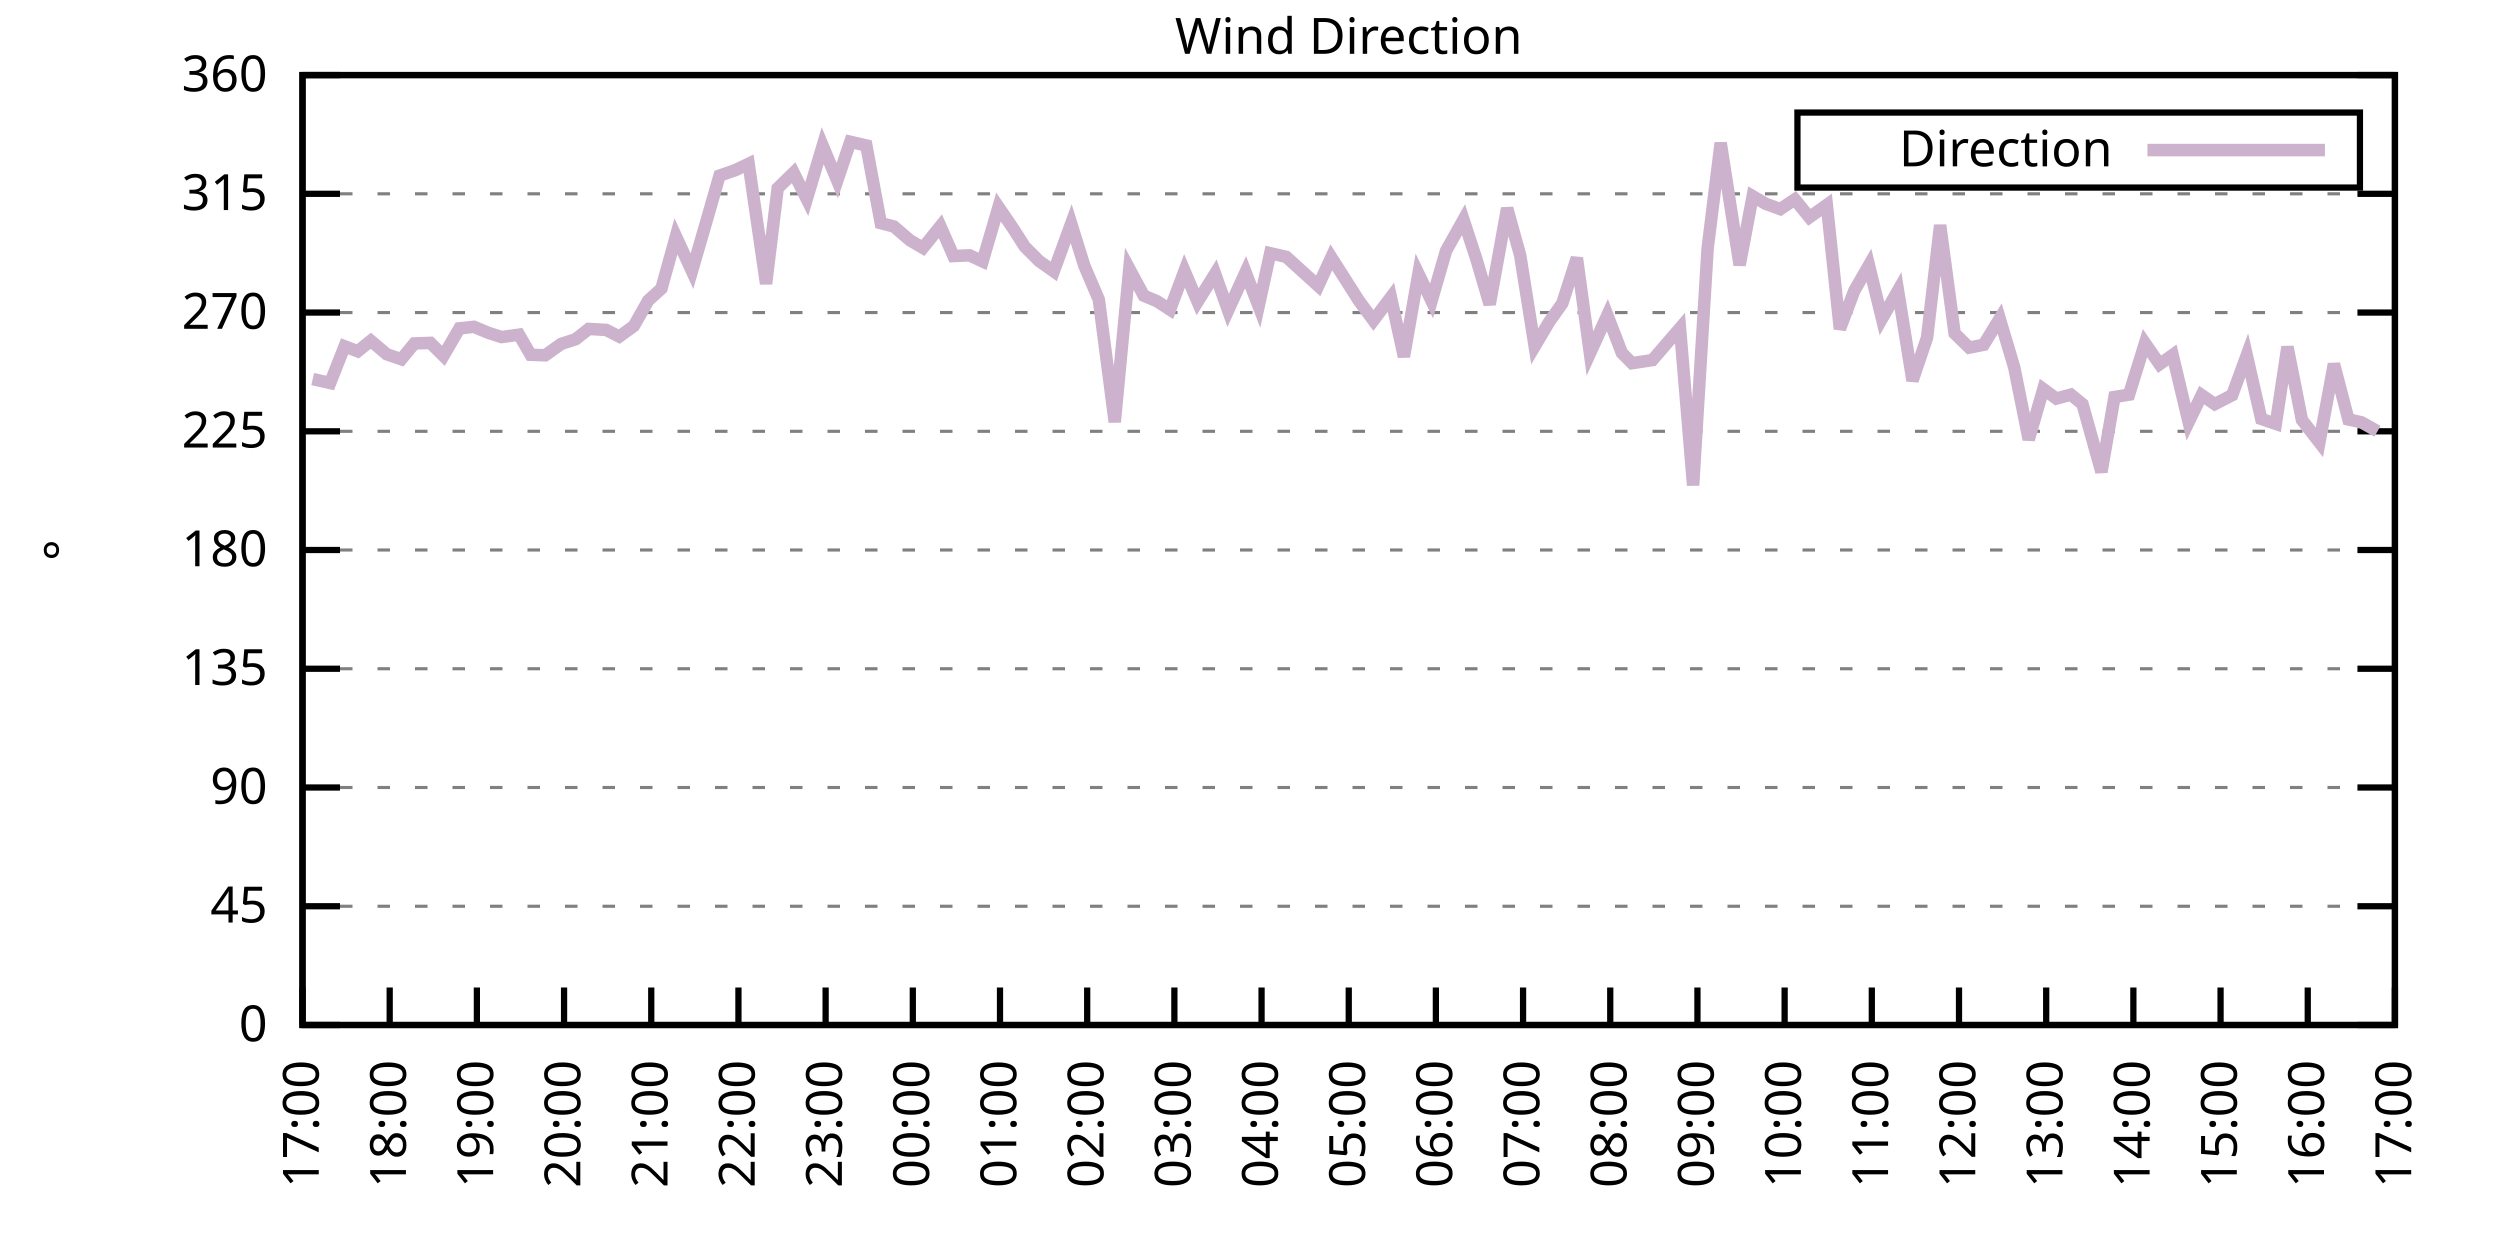
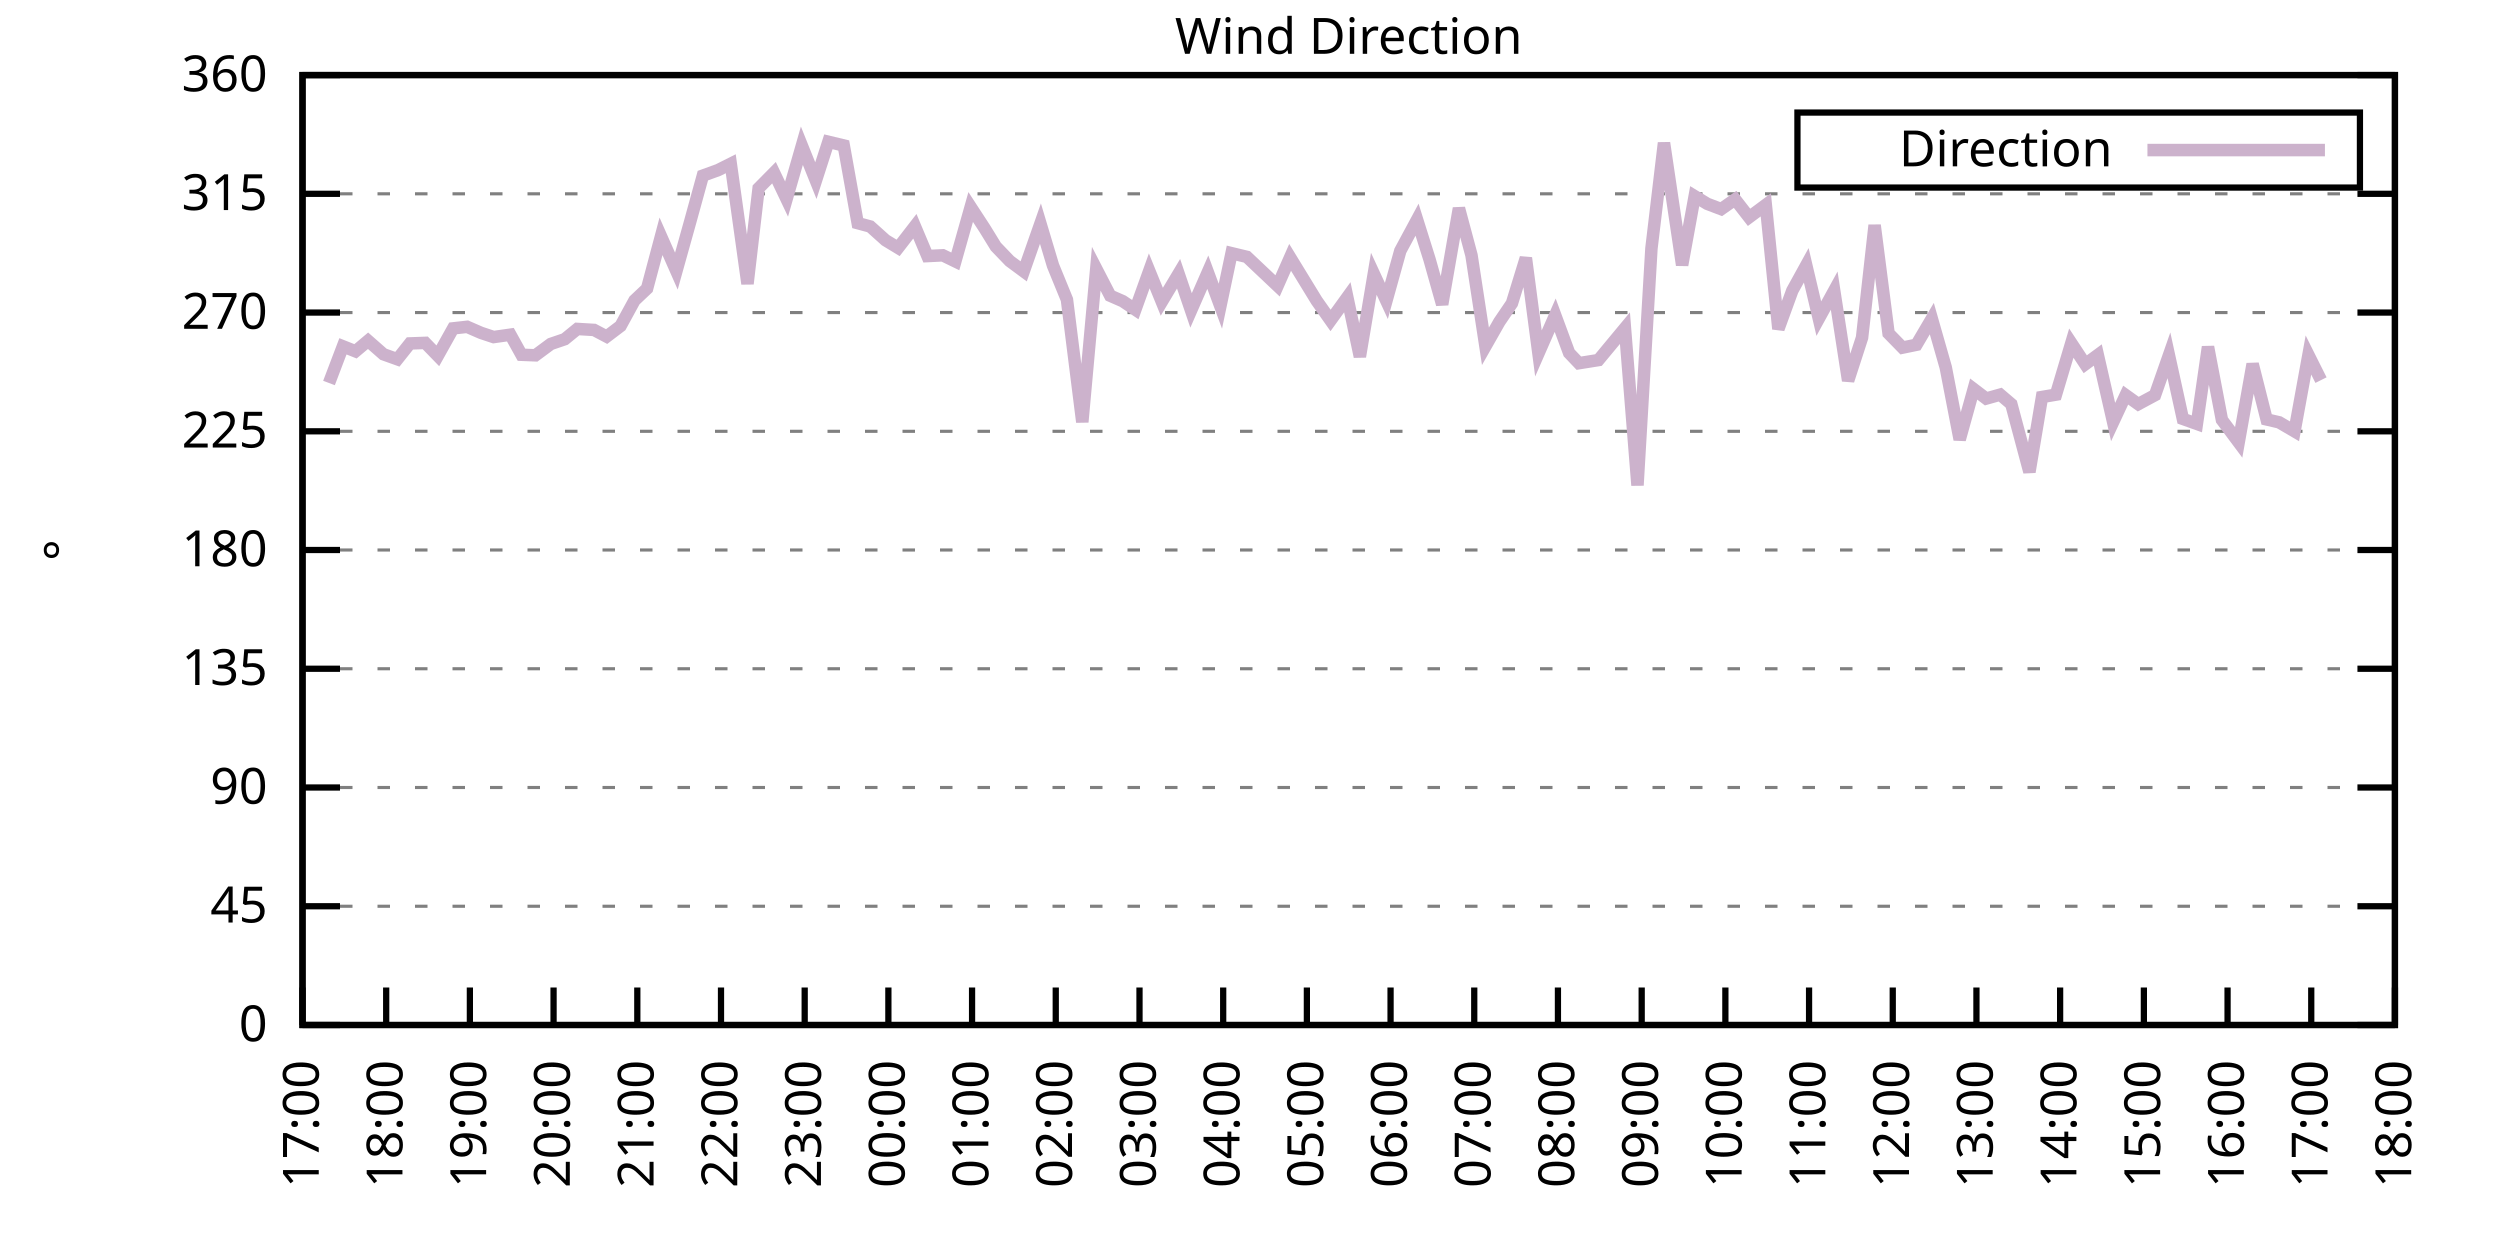
<svg xmlns="http://www.w3.org/2000/svg" xmlns:xlink="http://www.w3.org/1999/xlink" width="400" height="200" viewBox="0 0 400 200">
  <g id="gnuplot_canvas">
    <rect x="0" y="0" width="400" height="200" fill="none" />
    <defs>
      <circle id="gpDot" r="0.5" stroke-width="0.5" stroke="currentColor" />
      <path id="gpPt0" stroke-width="0.333" stroke="currentColor" d="M-1,0 h2 M0,-1 v2" />
      <path id="gpPt1" stroke-width="0.333" stroke="currentColor" d="M-1,-1 L1,1 M1,-1 L-1,1" />
      <path id="gpPt2" stroke-width="0.333" stroke="currentColor" d="M-1,0 L1,0 M0,-1 L0,1 M-1,-1 L1,1 M-1,1 L1,-1" />
      <rect id="gpPt3" stroke-width="0.333" stroke="currentColor" x="-1" y="-1" width="2" height="2" />
      <rect id="gpPt4" stroke-width="0.333" stroke="currentColor" fill="currentColor" x="-1" y="-1" width="2" height="2" />
      <circle id="gpPt5" stroke-width="0.333" stroke="currentColor" cx="0" cy="0" r="1" />
      <use xlink:href="#gpPt5" id="gpPt6" fill="currentColor" stroke="none" />
      <path id="gpPt7" stroke-width="0.333" stroke="currentColor" d="M0,-1.33 L-1.33,0.67 L1.33,0.67 z" />
      <use xlink:href="#gpPt7" id="gpPt8" fill="currentColor" stroke="none" />
      <use xlink:href="#gpPt7" id="gpPt9" stroke="currentColor" transform="rotate(180)" />
      <use xlink:href="#gpPt9" id="gpPt10" fill="currentColor" stroke="none" />
      <use xlink:href="#gpPt3" id="gpPt11" stroke="currentColor" transform="rotate(45)" />
      <use xlink:href="#gpPt11" id="gpPt12" fill="currentColor" stroke="none" />
      <path id="gpPt13" stroke-width="0.333" stroke="currentColor" d="M0,1.330 L1.265,0.411 L0.782,-1.067 L-0.782,-1.076 L-1.265,0.411 z" />
      <use xlink:href="#gpPt13" id="gpPt14" fill="currentColor" stroke="none" />
      <filter id="textbox" filterUnits="objectBoundingBox" x="0" y="0" height="1" width="1">
        <feFlood flood-color="white" flood-opacity="1" result="bgnd" />
        <feComposite in="SourceGraphic" in2="bgnd" operator="atop" />
      </filter>
      <filter id="greybox" filterUnits="objectBoundingBox" x="0" y="0" height="1" width="1">
        <feFlood flood-color="lightgrey" flood-opacity="1" result="grey" />
        <feComposite in="SourceGraphic" in2="grey" operator="atop" />
      </filter>
    </defs>
    <g fill="none" color="white" stroke="currentColor" stroke-width="1.00" stroke-linecap="butt" stroke-linejoin="miter">
</g>
    <g fill="none" color="black" stroke="currentColor" stroke-width="1.00" stroke-linecap="butt" stroke-linejoin="miter">
      <g stroke="none" shape-rendering="crispEdges">
        <polygon fill="rgb(255, 255, 255)" points="48.40,164.00 383.18,164.00 383.18,12.02 48.40,12.02 " />
      </g>
    </g>
    <g fill="none" color="black" stroke="currentColor" stroke-width="1.00" stroke-linecap="butt" stroke-linejoin="miter">
</g>
    <g fill="none" color="black" stroke="black" stroke-width="0.50" stroke-linecap="butt" stroke-linejoin="miter">
</g>
    <g fill="none" color="gray" stroke="currentColor" stroke-width="0.50" stroke-linecap="butt" stroke-linejoin="miter">
      <path stroke="gray" stroke-dasharray="2,4" class="gridline" d="M48.40,164.00 L383.19,164.00  " />
    </g>
    <g fill="none" color="gray" stroke="gray" stroke-width="1.00" stroke-linecap="butt" stroke-linejoin="miter">
</g>
    <g fill="none" color="black" stroke="currentColor" stroke-width="1.00" stroke-linecap="butt" stroke-linejoin="miter">
      <path stroke="black" d="M48.40,164.00 L54.40,164.00 M383.19,164.00 L377.19,164.00  " />
      <g transform="translate(42.80,166.60)" stroke="none" fill="black" font-family="Sans" font-size="8.00" text-anchor="end">
        <text>
          <tspan font-family="Sans"> 0</tspan>
        </text>
      </g>
    </g>
    <g fill="none" color="black" stroke="currentColor" stroke-width="1.00" stroke-linecap="butt" stroke-linejoin="miter">
</g>
    <g fill="none" color="black" stroke="black" stroke-width="0.50" stroke-linecap="butt" stroke-linejoin="miter">
</g>
    <g fill="none" color="gray" stroke="currentColor" stroke-width="0.50" stroke-linecap="butt" stroke-linejoin="miter">
      <path stroke="gray" stroke-dasharray="2,4" class="gridline" d="M48.40,145.00 L383.19,145.00  " />
    </g>
    <g fill="none" color="gray" stroke="gray" stroke-width="1.00" stroke-linecap="butt" stroke-linejoin="miter">
</g>
    <g fill="none" color="black" stroke="currentColor" stroke-width="1.00" stroke-linecap="butt" stroke-linejoin="miter">
      <path stroke="black" d="M48.40,145.00 L54.40,145.00 M383.19,145.00 L377.19,145.00  " />
      <g transform="translate(42.80,147.60)" stroke="none" fill="black" font-family="Sans" font-size="8.00" text-anchor="end">
        <text>
          <tspan font-family="Sans"> 45</tspan>
        </text>
      </g>
    </g>
    <g fill="none" color="black" stroke="currentColor" stroke-width="1.00" stroke-linecap="butt" stroke-linejoin="miter">
</g>
    <g fill="none" color="black" stroke="black" stroke-width="0.50" stroke-linecap="butt" stroke-linejoin="miter">
</g>
    <g fill="none" color="gray" stroke="currentColor" stroke-width="0.50" stroke-linecap="butt" stroke-linejoin="miter">
      <path stroke="gray" stroke-dasharray="2,4" class="gridline" d="M48.40,126.00 L383.19,126.00  " />
    </g>
    <g fill="none" color="gray" stroke="gray" stroke-width="1.00" stroke-linecap="butt" stroke-linejoin="miter">
</g>
    <g fill="none" color="black" stroke="currentColor" stroke-width="1.00" stroke-linecap="butt" stroke-linejoin="miter">
      <path stroke="black" d="M48.40,126.00 L54.40,126.00 M383.19,126.00 L377.19,126.00  " />
      <g transform="translate(42.80,128.60)" stroke="none" fill="black" font-family="Sans" font-size="8.00" text-anchor="end">
        <text>
          <tspan font-family="Sans"> 90</tspan>
        </text>
      </g>
    </g>
    <g fill="none" color="black" stroke="currentColor" stroke-width="1.00" stroke-linecap="butt" stroke-linejoin="miter">
</g>
    <g fill="none" color="black" stroke="black" stroke-width="0.50" stroke-linecap="butt" stroke-linejoin="miter">
</g>
    <g fill="none" color="gray" stroke="currentColor" stroke-width="0.50" stroke-linecap="butt" stroke-linejoin="miter">
      <path stroke="gray" stroke-dasharray="2,4" class="gridline" d="M48.40,107.00 L383.19,107.00  " />
    </g>
    <g fill="none" color="gray" stroke="gray" stroke-width="1.00" stroke-linecap="butt" stroke-linejoin="miter">
</g>
    <g fill="none" color="black" stroke="currentColor" stroke-width="1.00" stroke-linecap="butt" stroke-linejoin="miter">
      <path stroke="black" d="M48.40,107.00 L54.40,107.00 M383.19,107.00 L377.19,107.00  " />
      <g transform="translate(42.80,109.60)" stroke="none" fill="black" font-family="Sans" font-size="8.00" text-anchor="end">
        <text>
          <tspan font-family="Sans"> 135</tspan>
        </text>
      </g>
    </g>
    <g fill="none" color="black" stroke="currentColor" stroke-width="1.00" stroke-linecap="butt" stroke-linejoin="miter">
</g>
    <g fill="none" color="black" stroke="black" stroke-width="0.50" stroke-linecap="butt" stroke-linejoin="miter">
</g>
    <g fill="none" color="gray" stroke="currentColor" stroke-width="0.50" stroke-linecap="butt" stroke-linejoin="miter">
      <path stroke="gray" stroke-dasharray="2,4" class="gridline" d="M48.40,88.00 L383.19,88.00  " />
    </g>
    <g fill="none" color="gray" stroke="gray" stroke-width="1.00" stroke-linecap="butt" stroke-linejoin="miter">
</g>
    <g fill="none" color="black" stroke="currentColor" stroke-width="1.00" stroke-linecap="butt" stroke-linejoin="miter">
      <path stroke="black" d="M48.40,88.00 L54.40,88.00 M383.19,88.00 L377.19,88.00  " />
      <g transform="translate(42.80,90.60)" stroke="none" fill="black" font-family="Sans" font-size="8.00" text-anchor="end">
        <text>
          <tspan font-family="Sans"> 180</tspan>
        </text>
      </g>
    </g>
    <g fill="none" color="black" stroke="currentColor" stroke-width="1.00" stroke-linecap="butt" stroke-linejoin="miter">
</g>
    <g fill="none" color="black" stroke="black" stroke-width="0.50" stroke-linecap="butt" stroke-linejoin="miter">
</g>
    <g fill="none" color="gray" stroke="currentColor" stroke-width="0.50" stroke-linecap="butt" stroke-linejoin="miter">
      <path stroke="gray" stroke-dasharray="2,4" class="gridline" d="M48.40,69.01 L383.19,69.01  " />
    </g>
    <g fill="none" color="gray" stroke="gray" stroke-width="1.00" stroke-linecap="butt" stroke-linejoin="miter">
</g>
    <g fill="none" color="black" stroke="currentColor" stroke-width="1.00" stroke-linecap="butt" stroke-linejoin="miter">
      <path stroke="black" d="M48.40,69.01 L54.40,69.01 M383.19,69.01 L377.19,69.01  " />
      <g transform="translate(42.80,71.61)" stroke="none" fill="black" font-family="Sans" font-size="8.00" text-anchor="end">
        <text>
          <tspan font-family="Sans"> 225</tspan>
        </text>
      </g>
    </g>
    <g fill="none" color="black" stroke="currentColor" stroke-width="1.00" stroke-linecap="butt" stroke-linejoin="miter">
</g>
    <g fill="none" color="black" stroke="black" stroke-width="0.50" stroke-linecap="butt" stroke-linejoin="miter">
</g>
    <g fill="none" color="gray" stroke="currentColor" stroke-width="0.50" stroke-linecap="butt" stroke-linejoin="miter">
      <path stroke="gray" stroke-dasharray="2,4" class="gridline" d="M48.40,50.01 L383.19,50.01  " />
    </g>
    <g fill="none" color="gray" stroke="gray" stroke-width="1.00" stroke-linecap="butt" stroke-linejoin="miter">
</g>
    <g fill="none" color="black" stroke="currentColor" stroke-width="1.00" stroke-linecap="butt" stroke-linejoin="miter">
      <path stroke="black" d="M48.40,50.01 L54.40,50.01 M383.19,50.01 L377.19,50.01  " />
      <g transform="translate(42.80,52.61)" stroke="none" fill="black" font-family="Sans" font-size="8.00" text-anchor="end">
        <text>
          <tspan font-family="Sans"> 270</tspan>
        </text>
      </g>
    </g>
    <g fill="none" color="black" stroke="currentColor" stroke-width="1.00" stroke-linecap="butt" stroke-linejoin="miter">
</g>
    <g fill="none" color="black" stroke="black" stroke-width="0.50" stroke-linecap="butt" stroke-linejoin="miter">
</g>
    <g fill="none" color="gray" stroke="currentColor" stroke-width="0.50" stroke-linecap="butt" stroke-linejoin="miter">
      <path stroke="gray" stroke-dasharray="2,4" class="gridline" d="M48.40,31.01 L383.19,31.01  " />
    </g>
    <g fill="none" color="gray" stroke="gray" stroke-width="1.00" stroke-linecap="butt" stroke-linejoin="miter">
</g>
    <g fill="none" color="black" stroke="currentColor" stroke-width="1.00" stroke-linecap="butt" stroke-linejoin="miter">
      <path stroke="black" d="M48.40,31.01 L54.40,31.01 M383.19,31.01 L377.19,31.01  " />
      <g transform="translate(42.80,33.61)" stroke="none" fill="black" font-family="Sans" font-size="8.00" text-anchor="end">
        <text>
          <tspan font-family="Sans"> 315</tspan>
        </text>
      </g>
    </g>
    <g fill="none" color="black" stroke="currentColor" stroke-width="1.00" stroke-linecap="butt" stroke-linejoin="miter">
</g>
    <g fill="none" color="black" stroke="black" stroke-width="0.50" stroke-linecap="butt" stroke-linejoin="miter">
</g>
    <g fill="none" color="gray" stroke="currentColor" stroke-width="0.50" stroke-linecap="butt" stroke-linejoin="miter">
      <path stroke="gray" stroke-dasharray="2,4" class="gridline" d="M48.40,12.01 L383.19,12.01  " />
    </g>
    <g fill="none" color="gray" stroke="gray" stroke-width="1.00" stroke-linecap="butt" stroke-linejoin="miter">
</g>
    <g fill="none" color="black" stroke="currentColor" stroke-width="1.00" stroke-linecap="butt" stroke-linejoin="miter">
      <path stroke="black" d="M48.40,12.01 L54.40,12.01 M383.19,12.01 L377.19,12.01  " />
      <g transform="translate(42.80,14.61)" stroke="none" fill="black" font-family="Sans" font-size="8.00" text-anchor="end">
        <text>
          <tspan font-family="Sans"> 360</tspan>
        </text>
      </g>
    </g>
    <g fill="none" color="black" stroke="currentColor" stroke-width="1.00" stroke-linecap="butt" stroke-linejoin="miter">
      <path stroke="black" d="M48.40,164.00 L48.40,158.00  " />
      <g transform="translate(51.00,169.60) rotate(270.00)" stroke="none" fill="black" font-family="Sans" font-size="8.00" text-anchor="end">
        <text>
          <tspan font-family="Sans">17:00</tspan>
        </text>
      </g>
    </g>
    <g fill="none" color="black" stroke="currentColor" stroke-width="1.00" stroke-linecap="butt" stroke-linejoin="miter">
-       <path stroke="black" d="M62.35,164.00 L62.35,158.00  " />
-       <g transform="translate(64.95,169.60) rotate(270.00)" stroke="none" fill="black" font-family="Sans" font-size="8.00" text-anchor="end">
+       <path stroke="black" d="M61.79,164.00 L61.79,158.00  " />
+       <g transform="translate(64.39,169.60) rotate(270.00)" stroke="none" fill="black" font-family="Sans" font-size="8.00" text-anchor="end">
        <text>
          <tspan font-family="Sans">18:00</tspan>
        </text>
      </g>
    </g>
    <g fill="none" color="black" stroke="currentColor" stroke-width="1.00" stroke-linecap="butt" stroke-linejoin="miter">
-       <path stroke="black" d="M76.30,164.00 L76.30,158.00  " />
-       <g transform="translate(78.90,169.60) rotate(270.00)" stroke="none" fill="black" font-family="Sans" font-size="8.00" text-anchor="end">
+       <path stroke="black" d="M75.18,164.00 L75.18,158.00  " />
+       <g transform="translate(77.78,169.60) rotate(270.00)" stroke="none" fill="black" font-family="Sans" font-size="8.00" text-anchor="end">
        <text>
          <tspan font-family="Sans">19:00</tspan>
        </text>
      </g>
    </g>
    <g fill="none" color="black" stroke="currentColor" stroke-width="1.00" stroke-linecap="butt" stroke-linejoin="miter">
-       <path stroke="black" d="M90.25,164.00 L90.25,158.00  " />
-       <g transform="translate(92.85,169.60) rotate(270.00)" stroke="none" fill="black" font-family="Sans" font-size="8.00" text-anchor="end">
+       <path stroke="black" d="M88.57,164.00 L88.57,158.00  " />
+       <g transform="translate(91.17,169.60) rotate(270.00)" stroke="none" fill="black" font-family="Sans" font-size="8.00" text-anchor="end">
        <text>
          <tspan font-family="Sans">20:00</tspan>
        </text>
      </g>
    </g>
    <g fill="none" color="black" stroke="currentColor" stroke-width="1.00" stroke-linecap="butt" stroke-linejoin="miter">
-       <path stroke="black" d="M104.20,164.00 L104.20,158.00  " />
-       <g transform="translate(106.80,169.60) rotate(270.00)" stroke="none" fill="black" font-family="Sans" font-size="8.00" text-anchor="end">
+       <path stroke="black" d="M101.97,164.00 L101.97,158.00  " />
+       <g transform="translate(104.57,169.60) rotate(270.00)" stroke="none" fill="black" font-family="Sans" font-size="8.00" text-anchor="end">
        <text>
          <tspan font-family="Sans">21:00</tspan>
        </text>
      </g>
    </g>
    <g fill="none" color="black" stroke="currentColor" stroke-width="1.00" stroke-linecap="butt" stroke-linejoin="miter">
-       <path stroke="black" d="M118.15,164.00 L118.15,158.00  " />
-       <g transform="translate(120.75,169.60) rotate(270.00)" stroke="none" fill="black" font-family="Sans" font-size="8.00" text-anchor="end">
+       <path stroke="black" d="M115.36,164.00 L115.36,158.00  " />
+       <g transform="translate(117.96,169.60) rotate(270.00)" stroke="none" fill="black" font-family="Sans" font-size="8.00" text-anchor="end">
        <text>
          <tspan font-family="Sans">22:00</tspan>
        </text>
      </g>
    </g>
    <g fill="none" color="black" stroke="currentColor" stroke-width="1.00" stroke-linecap="butt" stroke-linejoin="miter">
-       <path stroke="black" d="M132.10,164.00 L132.10,158.00  " />
-       <g transform="translate(134.70,169.60) rotate(270.00)" stroke="none" fill="black" font-family="Sans" font-size="8.00" text-anchor="end">
+       <path stroke="black" d="M128.75,164.00 L128.75,158.00  " />
+       <g transform="translate(131.35,169.60) rotate(270.00)" stroke="none" fill="black" font-family="Sans" font-size="8.00" text-anchor="end">
        <text>
          <tspan font-family="Sans">23:00</tspan>
        </text>
      </g>
    </g>
    <g fill="none" color="black" stroke="currentColor" stroke-width="1.00" stroke-linecap="butt" stroke-linejoin="miter">
-       <path stroke="black" d="M146.05,164.00 L146.05,158.00  " />
-       <g transform="translate(148.65,169.60) rotate(270.00)" stroke="none" fill="black" font-family="Sans" font-size="8.00" text-anchor="end">
+       <path stroke="black" d="M142.14,164.00 L142.14,158.00  " />
+       <g transform="translate(144.74,169.60) rotate(270.00)" stroke="none" fill="black" font-family="Sans" font-size="8.00" text-anchor="end">
        <text>
          <tspan font-family="Sans">00:00</tspan>
        </text>
      </g>
    </g>
    <g fill="none" color="black" stroke="currentColor" stroke-width="1.00" stroke-linecap="butt" stroke-linejoin="miter">
-       <path stroke="black" d="M160.00,164.00 L160.00,158.00  " />
-       <g transform="translate(162.60,169.60) rotate(270.00)" stroke="none" fill="black" font-family="Sans" font-size="8.00" text-anchor="end">
+       <path stroke="black" d="M155.53,164.00 L155.53,158.00  " />
+       <g transform="translate(158.13,169.60) rotate(270.00)" stroke="none" fill="black" font-family="Sans" font-size="8.00" text-anchor="end">
        <text>
          <tspan font-family="Sans">01:00</tspan>
        </text>
      </g>
    </g>
    <g fill="none" color="black" stroke="currentColor" stroke-width="1.00" stroke-linecap="butt" stroke-linejoin="miter">
-       <path stroke="black" d="M173.95,164.00 L173.95,158.00  " />
-       <g transform="translate(176.55,169.60) rotate(270.00)" stroke="none" fill="black" font-family="Sans" font-size="8.00" text-anchor="end">
+       <path stroke="black" d="M168.92,164.00 L168.92,158.00  " />
+       <g transform="translate(171.52,169.60) rotate(270.00)" stroke="none" fill="black" font-family="Sans" font-size="8.00" text-anchor="end">
        <text>
          <tspan font-family="Sans">02:00</tspan>
        </text>
      </g>
    </g>
    <g fill="none" color="black" stroke="currentColor" stroke-width="1.00" stroke-linecap="butt" stroke-linejoin="miter">
-       <path stroke="black" d="M187.90,164.00 L187.90,158.00  " />
-       <g transform="translate(190.50,169.60) rotate(270.00)" stroke="none" fill="black" font-family="Sans" font-size="8.00" text-anchor="end">
+       <path stroke="black" d="M182.32,164.00 L182.32,158.00  " />
+       <g transform="translate(184.92,169.60) rotate(270.00)" stroke="none" fill="black" font-family="Sans" font-size="8.00" text-anchor="end">
        <text>
          <tspan font-family="Sans">03:00</tspan>
        </text>
      </g>
    </g>
    <g fill="none" color="black" stroke="currentColor" stroke-width="1.00" stroke-linecap="butt" stroke-linejoin="miter">
-       <path stroke="black" d="M201.85,164.00 L201.85,158.00  " />
-       <g transform="translate(204.45,169.60) rotate(270.00)" stroke="none" fill="black" font-family="Sans" font-size="8.00" text-anchor="end">
+       <path stroke="black" d="M195.71,164.00 L195.71,158.00  " />
+       <g transform="translate(198.31,169.60) rotate(270.00)" stroke="none" fill="black" font-family="Sans" font-size="8.00" text-anchor="end">
        <text>
          <tspan font-family="Sans">04:00</tspan>
        </text>
      </g>
    </g>
    <g fill="none" color="black" stroke="currentColor" stroke-width="1.00" stroke-linecap="butt" stroke-linejoin="miter">
-       <path stroke="black" d="M215.80,164.00 L215.80,158.00  " />
-       <g transform="translate(218.40,169.60) rotate(270.00)" stroke="none" fill="black" font-family="Sans" font-size="8.00" text-anchor="end">
+       <path stroke="black" d="M209.10,164.00 L209.10,158.00  " />
+       <g transform="translate(211.70,169.60) rotate(270.00)" stroke="none" fill="black" font-family="Sans" font-size="8.00" text-anchor="end">
        <text>
          <tspan font-family="Sans">05:00</tspan>
        </text>
      </g>
    </g>
    <g fill="none" color="black" stroke="currentColor" stroke-width="1.00" stroke-linecap="butt" stroke-linejoin="miter">
-       <path stroke="black" d="M229.74,164.00 L229.74,158.00  " />
-       <g transform="translate(232.34,169.60) rotate(270.00)" stroke="none" fill="black" font-family="Sans" font-size="8.00" text-anchor="end">
+       <path stroke="black" d="M222.49,164.00 L222.49,158.00  " />
+       <g transform="translate(225.09,169.60) rotate(270.00)" stroke="none" fill="black" font-family="Sans" font-size="8.00" text-anchor="end">
        <text>
          <tspan font-family="Sans">06:00</tspan>
        </text>
      </g>
    </g>
    <g fill="none" color="black" stroke="currentColor" stroke-width="1.00" stroke-linecap="butt" stroke-linejoin="miter">
-       <path stroke="black" d="M243.69,164.00 L243.69,158.00  " />
-       <g transform="translate(246.29,169.60) rotate(270.00)" stroke="none" fill="black" font-family="Sans" font-size="8.00" text-anchor="end">
+       <path stroke="black" d="M235.88,164.00 L235.88,158.00  " />
+       <g transform="translate(238.48,169.60) rotate(270.00)" stroke="none" fill="black" font-family="Sans" font-size="8.00" text-anchor="end">
        <text>
          <tspan font-family="Sans">07:00</tspan>
        </text>
      </g>
    </g>
    <g fill="none" color="black" stroke="currentColor" stroke-width="1.00" stroke-linecap="butt" stroke-linejoin="miter">
-       <path stroke="black" d="M257.64,164.00 L257.64,158.00  " />
-       <g transform="translate(260.24,169.60) rotate(270.00)" stroke="none" fill="black" font-family="Sans" font-size="8.00" text-anchor="end">
+       <path stroke="black" d="M249.27,164.00 L249.27,158.00  " />
+       <g transform="translate(251.87,169.60) rotate(270.00)" stroke="none" fill="black" font-family="Sans" font-size="8.00" text-anchor="end">
        <text>
          <tspan font-family="Sans">08:00</tspan>
        </text>
      </g>
    </g>
    <g fill="none" color="black" stroke="currentColor" stroke-width="1.00" stroke-linecap="butt" stroke-linejoin="miter">
-       <path stroke="black" d="M271.59,164.00 L271.59,158.00  " />
-       <g transform="translate(274.19,169.60) rotate(270.00)" stroke="none" fill="black" font-family="Sans" font-size="8.00" text-anchor="end">
+       <path stroke="black" d="M262.67,164.00 L262.67,158.00  " />
+       <g transform="translate(265.27,169.60) rotate(270.00)" stroke="none" fill="black" font-family="Sans" font-size="8.00" text-anchor="end">
        <text>
          <tspan font-family="Sans">09:00</tspan>
        </text>
      </g>
    </g>
    <g fill="none" color="black" stroke="currentColor" stroke-width="1.00" stroke-linecap="butt" stroke-linejoin="miter">
-       <path stroke="black" d="M285.54,164.00 L285.54,158.00  " />
-       <g transform="translate(288.14,169.60) rotate(270.00)" stroke="none" fill="black" font-family="Sans" font-size="8.00" text-anchor="end">
+       <path stroke="black" d="M276.06,164.00 L276.06,158.00  " />
+       <g transform="translate(278.66,169.60) rotate(270.00)" stroke="none" fill="black" font-family="Sans" font-size="8.00" text-anchor="end">
        <text>
          <tspan font-family="Sans">10:00</tspan>
        </text>
      </g>
    </g>
    <g fill="none" color="black" stroke="currentColor" stroke-width="1.00" stroke-linecap="butt" stroke-linejoin="miter">
-       <path stroke="black" d="M299.49,164.00 L299.49,158.00  " />
-       <g transform="translate(302.09,169.60) rotate(270.00)" stroke="none" fill="black" font-family="Sans" font-size="8.00" text-anchor="end">
+       <path stroke="black" d="M289.45,164.00 L289.45,158.00  " />
+       <g transform="translate(292.05,169.60) rotate(270.00)" stroke="none" fill="black" font-family="Sans" font-size="8.00" text-anchor="end">
        <text>
          <tspan font-family="Sans">11:00</tspan>
        </text>
      </g>
    </g>
    <g fill="none" color="black" stroke="currentColor" stroke-width="1.00" stroke-linecap="butt" stroke-linejoin="miter">
-       <path stroke="black" d="M313.44,164.00 L313.44,158.00  " />
-       <g transform="translate(316.04,169.60) rotate(270.00)" stroke="none" fill="black" font-family="Sans" font-size="8.00" text-anchor="end">
+       <path stroke="black" d="M302.84,164.00 L302.84,158.00  " />
+       <g transform="translate(305.44,169.60) rotate(270.00)" stroke="none" fill="black" font-family="Sans" font-size="8.00" text-anchor="end">
        <text>
          <tspan font-family="Sans">12:00</tspan>
        </text>
      </g>
    </g>
    <g fill="none" color="black" stroke="currentColor" stroke-width="1.00" stroke-linecap="butt" stroke-linejoin="miter">
-       <path stroke="black" d="M327.39,164.00 L327.39,158.00  " />
-       <g transform="translate(329.99,169.60) rotate(270.00)" stroke="none" fill="black" font-family="Sans" font-size="8.00" text-anchor="end">
+       <path stroke="black" d="M316.23,164.00 L316.23,158.00  " />
+       <g transform="translate(318.83,169.60) rotate(270.00)" stroke="none" fill="black" font-family="Sans" font-size="8.00" text-anchor="end">
        <text>
          <tspan font-family="Sans">13:00</tspan>
        </text>
      </g>
    </g>
    <g fill="none" color="black" stroke="currentColor" stroke-width="1.00" stroke-linecap="butt" stroke-linejoin="miter">
-       <path stroke="black" d="M341.34,164.00 L341.34,158.00  " />
-       <g transform="translate(343.94,169.60) rotate(270.00)" stroke="none" fill="black" font-family="Sans" font-size="8.00" text-anchor="end">
+       <path stroke="black" d="M329.62,164.00 L329.62,158.00  " />
+       <g transform="translate(332.22,169.60) rotate(270.00)" stroke="none" fill="black" font-family="Sans" font-size="8.00" text-anchor="end">
        <text>
          <tspan font-family="Sans">14:00</tspan>
        </text>
      </g>
    </g>
    <g fill="none" color="black" stroke="currentColor" stroke-width="1.00" stroke-linecap="butt" stroke-linejoin="miter">
-       <path stroke="black" d="M355.29,164.00 L355.29,158.00  " />
-       <g transform="translate(357.89,169.60) rotate(270.00)" stroke="none" fill="black" font-family="Sans" font-size="8.00" text-anchor="end">
+       <path stroke="black" d="M343.02,164.00 L343.02,158.00  " />
+       <g transform="translate(345.62,169.60) rotate(270.00)" stroke="none" fill="black" font-family="Sans" font-size="8.00" text-anchor="end">
        <text>
          <tspan font-family="Sans">15:00</tspan>
        </text>
      </g>
    </g>
    <g fill="none" color="black" stroke="currentColor" stroke-width="1.00" stroke-linecap="butt" stroke-linejoin="miter">
-       <path stroke="black" d="M369.24,164.00 L369.24,158.00  " />
-       <g transform="translate(371.84,169.60) rotate(270.00)" stroke="none" fill="black" font-family="Sans" font-size="8.00" text-anchor="end">
+       <path stroke="black" d="M356.41,164.00 L356.41,158.00  " />
+       <g transform="translate(359.01,169.60) rotate(270.00)" stroke="none" fill="black" font-family="Sans" font-size="8.00" text-anchor="end">
        <text>
          <tspan font-family="Sans">16:00</tspan>
+         </text>
+       </g>
+     </g>
+     <g fill="none" color="black" stroke="currentColor" stroke-width="1.00" stroke-linecap="butt" stroke-linejoin="miter">
+       <path stroke="black" d="M369.80,164.00 L369.80,158.00  " />
+       <g transform="translate(372.40,169.60) rotate(270.00)" stroke="none" fill="black" font-family="Sans" font-size="8.00" text-anchor="end">
+         <text>
+           <tspan font-family="Sans">17:00</tspan>
        </text>
      </g>
    </g>
    <g fill="none" color="black" stroke="currentColor" stroke-width="1.00" stroke-linecap="butt" stroke-linejoin="miter">
      <path stroke="black" d="M383.19,164.00 L383.19,158.00  " />
      <g transform="translate(385.79,169.60) rotate(270.00)" stroke="none" fill="black" font-family="Sans" font-size="8.00" text-anchor="end">
        <text>
-           <tspan font-family="Sans">17:00</tspan>
+           <tspan font-family="Sans">18:00</tspan>
        </text>
      </g>
    </g>
    <g fill="none" color="black" stroke="currentColor" stroke-width="1.00" stroke-linecap="butt" stroke-linejoin="miter">
</g>
    <g fill="none" color="black" stroke="currentColor" stroke-width="1.00" stroke-linecap="butt" stroke-linejoin="miter">
      <path stroke="black" d="M48.40,12.01 L48.40,164.00 L383.19,164.00 L383.19,12.01 L48.40,12.01 Z  " />
    </g>
    <g fill="none" color="black" stroke="currentColor" stroke-width="1.00" stroke-linecap="butt" stroke-linejoin="miter">
</g>
    <g fill="none" color="black" stroke="currentColor" stroke-width="1.00" stroke-linecap="butt" stroke-linejoin="miter">
      <path stroke="black" d="M287.59,30.01 L287.59,18.01 L377.59,18.01 L377.59,30.01 L287.59,30.01 Z  " />
    </g>
    <g id="Wind_direction_plot_1">
      <g fill="none" color="white" stroke="black" stroke-width="2.00" stroke-linecap="butt" stroke-linejoin="miter">
</g>
      <g fill="none" color="black" stroke="currentColor" stroke-width="2.00" stroke-linecap="butt" stroke-linejoin="miter">
        <g transform="translate(337.99,26.61)" stroke="none" fill="black" font-family="Sans" font-size="8.00" text-anchor="end">
          <text>
            <tspan font-family="Sans">Direction</tspan>
          </text>
        </g>
      </g>
      <g fill="none" color="black" stroke="currentColor" stroke-width="2.00" stroke-linecap="butt" stroke-linejoin="miter">
-         <path stroke="rgb(204, 178, 204)" d="M343.59,24.01 L371.99,24.01 M50.03,60.65 L52.82,61.28 L55.14,55.41 L57.23,56.21 L59.33,54.52 L61.88,56.68   L64.21,57.48 L66.30,54.95 L68.86,54.86 L70.95,56.93 L73.51,52.54 L75.83,52.29 L78.16,53.26 L80.25,53.93   L83.04,53.55 L84.90,56.76 L87.23,56.85 L89.78,55.03 L92.11,54.27 L94.20,52.63 L96.99,52.79 L99.08,53.85   L101.41,52.16 L103.73,48.07 L105.83,46.17 L108.15,37.81 L110.71,43.38 L113.03,35.40 L115.13,28.10 L117.68,27.21   L119.78,26.20 L122.57,45.41 L124.43,30.12 L126.98,27.63 L129.08,31.85 L131.63,23.32 L133.96,28.90 L136.05,22.69   L138.61,23.28 L140.93,35.70 L143.02,36.24 L145.58,38.44 L147.67,39.66 L150.46,36.20 L152.56,40.97 L155.11,40.85   L157.21,41.82 L159.76,33.12 L162.09,36.54 L163.95,39.45 L166.27,41.77 L168.60,43.42 L171.39,35.78 L173.48,42.49   L175.81,47.94 L178.36,67.53 L180.69,43.00 L183.01,47.31 L185.11,48.19 L187.20,49.54 L189.52,43.34 L191.62,48.28   L194.41,43.80 L196.50,49.67 L199.29,43.55 L201.38,48.99 L203.24,40.51 L205.80,41.10 L210.91,45.74 L213.01,41.18   L217.42,48.11 L219.75,51.27 L222.54,47.56 L224.63,57.06 L226.95,43.80 L229.05,48.15 L231.37,40.13 L234.16,35.15   L236.25,41.56 L238.35,48.70 L241.14,33.33 L243.23,40.85 L245.55,55.41 L247.88,51.49 L249.97,48.53 L252.30,41.27   L254.39,56.55 L257.18,50.43 L259.50,56.47 L261.13,58.11 L264.39,57.61 L268.80,52.50 L270.90,77.66 L273.22,39.75   L275.31,22.86 L278.34,42.41 L280.43,31.39 L282.52,32.61 L284.85,33.46 L287.17,31.90 L289.50,34.77 L292.29,32.78   L294.38,52.63 L296.70,46.50 L299.03,42.45 L301.12,50.98 L303.68,46.50 L306.00,60.90 L308.33,54.02 L310.42,36.03   L312.74,53.34 L315.07,55.62 L317.39,55.16 L319.95,50.98 L322.28,58.79 L324.60,70.32 L326.93,62.25 L329.02,63.77   L331.34,63.14 L333.20,64.66 L336.23,75.51 L338.32,63.52 L340.64,63.14 L343.20,54.90 L345.53,58.28 L347.62,56.80   L350.18,67.53 L352.27,63.22 L354.36,64.66 L357.15,63.22 L359.48,56.85 L361.80,67.02 L364.13,67.82 L365.99,55.50   L368.31,67.19 L371.10,70.78 L373.43,58.24 L375.75,67.11 L377.84,67.57 L380.40,69.01  " />
+         <path stroke="rgb(204, 178, 204)" d="M343.59,24.01 L371.99,24.01 M52.64,61.28 L54.87,55.41 L56.88,56.21 L58.89,54.52 L61.35,56.68 L63.58,57.48   L65.59,54.95 L68.04,54.86 L70.05,56.93 L72.50,52.54 L74.74,52.29 L76.97,53.26 L78.98,53.93 L81.66,53.55   L83.44,56.76 L85.67,56.85 L88.13,55.03 L90.36,54.27 L92.37,52.63 L95.05,52.79 L97.06,53.85 L99.29,52.16   L101.52,48.07 L103.53,46.17 L105.76,37.81 L108.22,43.38 L110.45,35.40 L112.46,28.10 L114.91,27.21 L116.92,26.20   L119.60,45.41 L121.38,30.12 L123.84,27.63 L125.85,31.85 L128.30,23.32 L130.54,28.90 L132.54,22.69 L135.00,23.28   L137.23,35.70 L139.24,36.24 L141.69,38.44 L143.70,39.66 L146.38,36.20 L148.39,40.97 L150.85,40.85 L152.85,41.82   L155.31,33.12 L157.54,36.54 L159.33,39.45 L161.56,41.77 L163.79,43.42 L166.47,35.78 L168.48,42.49 L170.71,47.94   L173.17,67.53 L175.40,43.00 L177.63,47.31 L179.64,48.19 L181.65,49.54 L183.88,43.34 L185.89,48.28 L188.57,43.80   L190.57,49.67 L193.25,43.55 L195.26,48.99 L197.05,40.51 L199.50,41.10 L204.41,45.74 L206.42,41.18 L210.66,48.11   L212.89,51.27 L215.57,47.56 L217.58,57.06 L219.81,43.80 L221.82,48.15 L224.05,40.13 L226.73,35.15 L228.74,41.56   L230.75,48.70 L233.43,33.33 L235.44,40.85 L237.67,55.41 L239.90,51.49 L241.91,48.53 L244.14,41.27 L246.15,56.55   L248.83,50.43 L251.06,56.47 L252.62,58.11 L255.75,57.61 L259.99,52.50 L262.00,77.66 L264.23,39.75 L266.24,22.86   L269.14,42.41 L271.15,31.39 L273.16,32.61 L275.39,33.46 L277.62,31.90 L279.85,34.77 L282.53,32.78 L284.54,52.63   L286.77,46.50 L289.00,42.45 L291.01,50.98 L293.47,46.50 L295.70,60.90 L297.93,54.02 L299.94,36.03 L302.17,53.34   L304.40,55.62 L306.63,55.16 L309.09,50.98 L311.32,58.79 L313.55,70.32 L315.79,62.25 L317.79,63.77 L320.03,63.14   L321.81,64.66 L324.71,75.51 L326.72,63.52 L328.95,63.14 L331.41,54.90 L333.64,58.28 L335.65,56.80 L338.10,67.53   L340.11,63.22 L342.12,64.66 L344.80,63.22 L347.03,56.85 L349.26,67.02 L351.50,67.82 L353.28,55.50 L355.51,67.19   L358.19,70.78 L360.42,58.24 L362.66,67.11 L364.66,67.57 L367.12,69.01 L369.35,56.80 L371.36,60.82  " />
      </g>
    </g>
    <g fill="none" color="black" stroke="currentColor" stroke-width="2.00" stroke-linecap="butt" stroke-linejoin="miter">
</g>
    <g fill="none" color="black" stroke="black" stroke-width="1.00" stroke-linecap="butt" stroke-linejoin="miter">
</g>
    <g fill="none" color="black" stroke="currentColor" stroke-width="1.00" stroke-linecap="butt" stroke-linejoin="miter">
      <path stroke="black" d="M48.40,12.01 L48.40,164.00 L383.19,164.00 L383.19,12.01 L48.40,12.01 Z  " />
      <g transform="translate(12.80,88.01) rotate(270.00)" stroke="none" fill="black" font-family="Sans" font-size="8.00" text-anchor="middle">
        <text>
          <tspan font-family="Sans">°</tspan>
        </text>
      </g>
    </g>
    <g fill="none" color="black" stroke="currentColor" stroke-width="1.00" stroke-linecap="butt" stroke-linejoin="miter">
</g>
    <g fill="none" color="black" stroke="currentColor" stroke-width="1.00" stroke-linecap="butt" stroke-linejoin="miter">
      <g transform="translate(215.79,8.61)" stroke="none" fill="black" font-family="Sans" font-size="8.00" text-anchor="middle">
        <text>
          <tspan font-family="Sans">Wind Direction</tspan>
        </text>
      </g>
    </g>
    <g fill="none" color="black" stroke="currentColor" stroke-width="1.00" stroke-linecap="butt" stroke-linejoin="miter">
</g>
  </g>
</svg>
